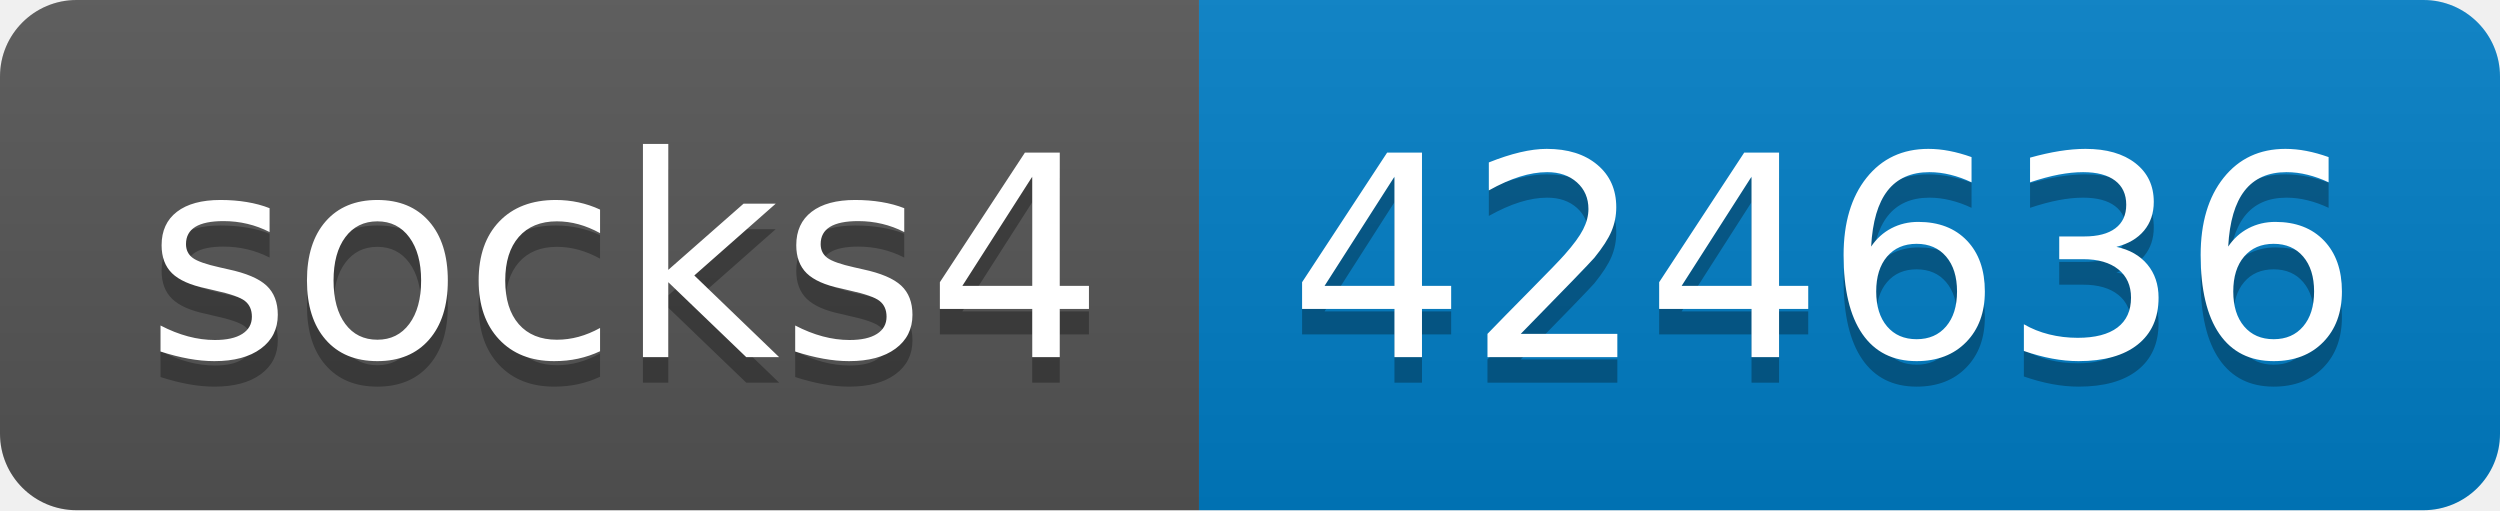
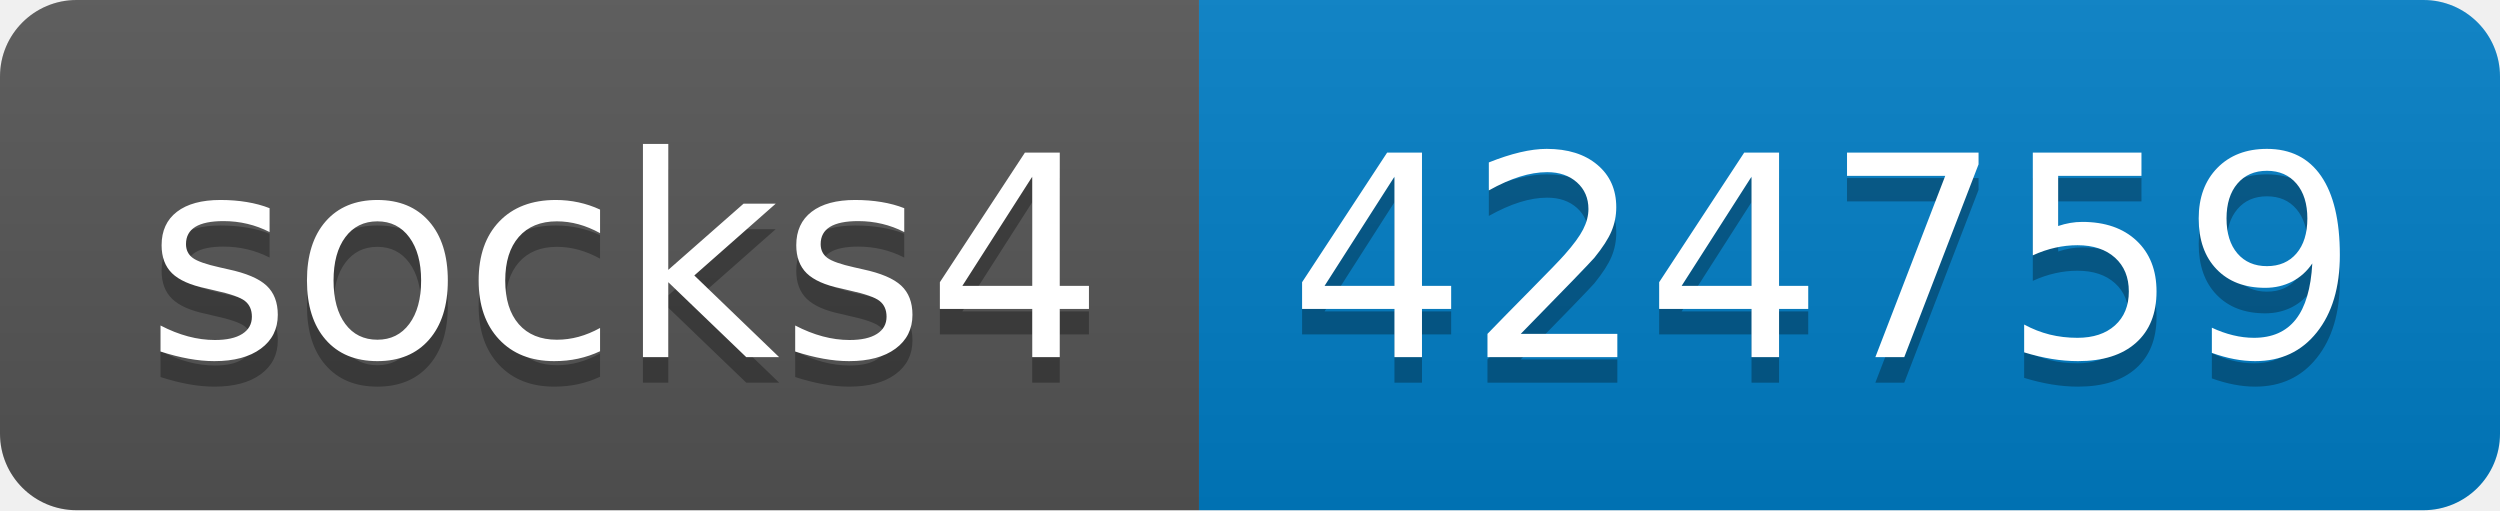
- <svg xmlns="http://www.w3.org/2000/svg" width="98" height="20" role="img" aria-label="socks4: 424636">
+ <svg xmlns="http://www.w3.org/2000/svg" width="98" height="20" role="img" aria-label="socks4: 424759">
  <linearGradient id="s" x2="0" y2="100%">
    <stop offset="0" stop-color="#bbb" stop-opacity=".1" />
    <stop offset="1" stop-opacity=".1" />
  </linearGradient>
  <clipPath id="r">
    <rect width="98" height="20" rx="3" fill="#fff" />
  </clipPath>
  <g clip-path="url(#r)">
    <rect width="47" height="20" fill="#555" />
    <rect x="47" width="51" height="20" fill="#007ec6" />
    <rect width="98" height="20" fill="url(#s)" />
  </g>
  <g fill="#fff" text-anchor="middle" font-family="Verdana,Geneva,DejaVu Sans,sans-serif" text-rendering="geometricPrecision" font-size="110">
    <text aria-hidden="true" x="245" y="150" fill="#010101" fill-opacity=".3" transform="scale(.1)" textLength="370">socks4</text>
    <text x="245" y="140" transform="scale(.1)" fill="#fff" textLength="370">socks4</text>
-     <text aria-hidden="true" x="715" y="150" fill="#010101" fill-opacity=".3" transform="scale(.1)" textLength="410">424636</text>
-     <text x="715" y="140" transform="scale(.1)" fill="#fff" textLength="410">424636</text>
+     <text aria-hidden="true" x="715" y="150" fill="#010101" fill-opacity=".3" transform="scale(.1)" textLength="410">424759</text>
+     <text x="715" y="140" transform="scale(.1)" fill="#fff" textLength="410">424759</text>
  </g>
</svg>
